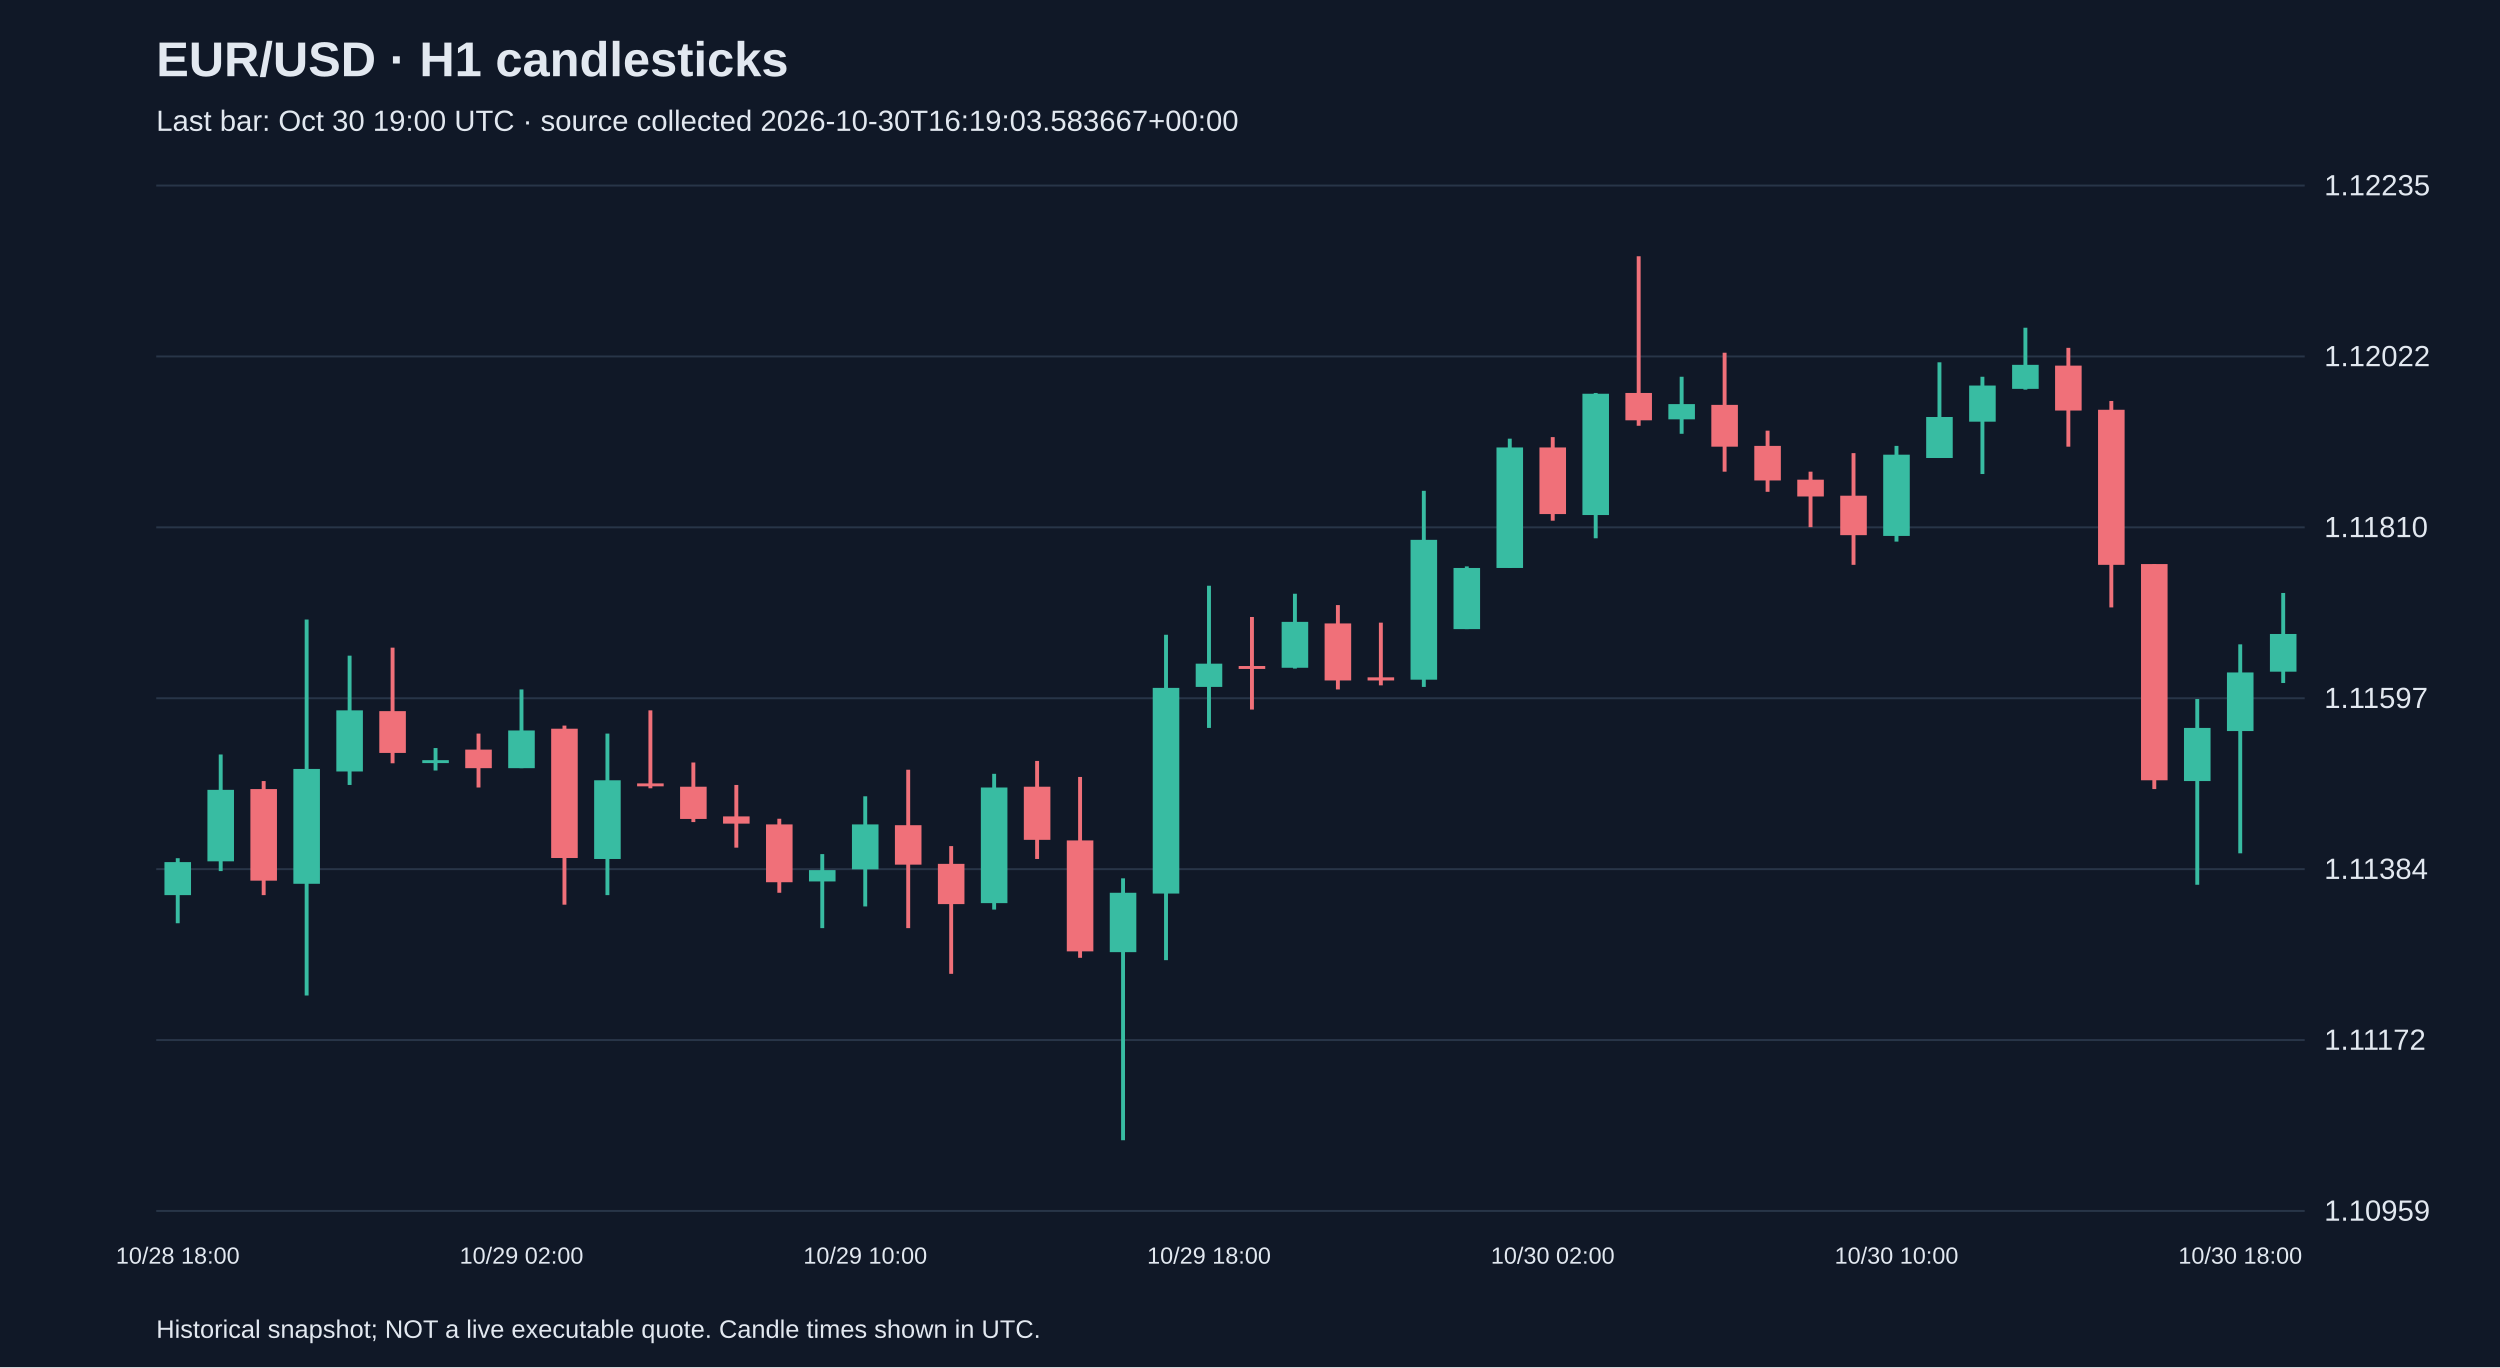
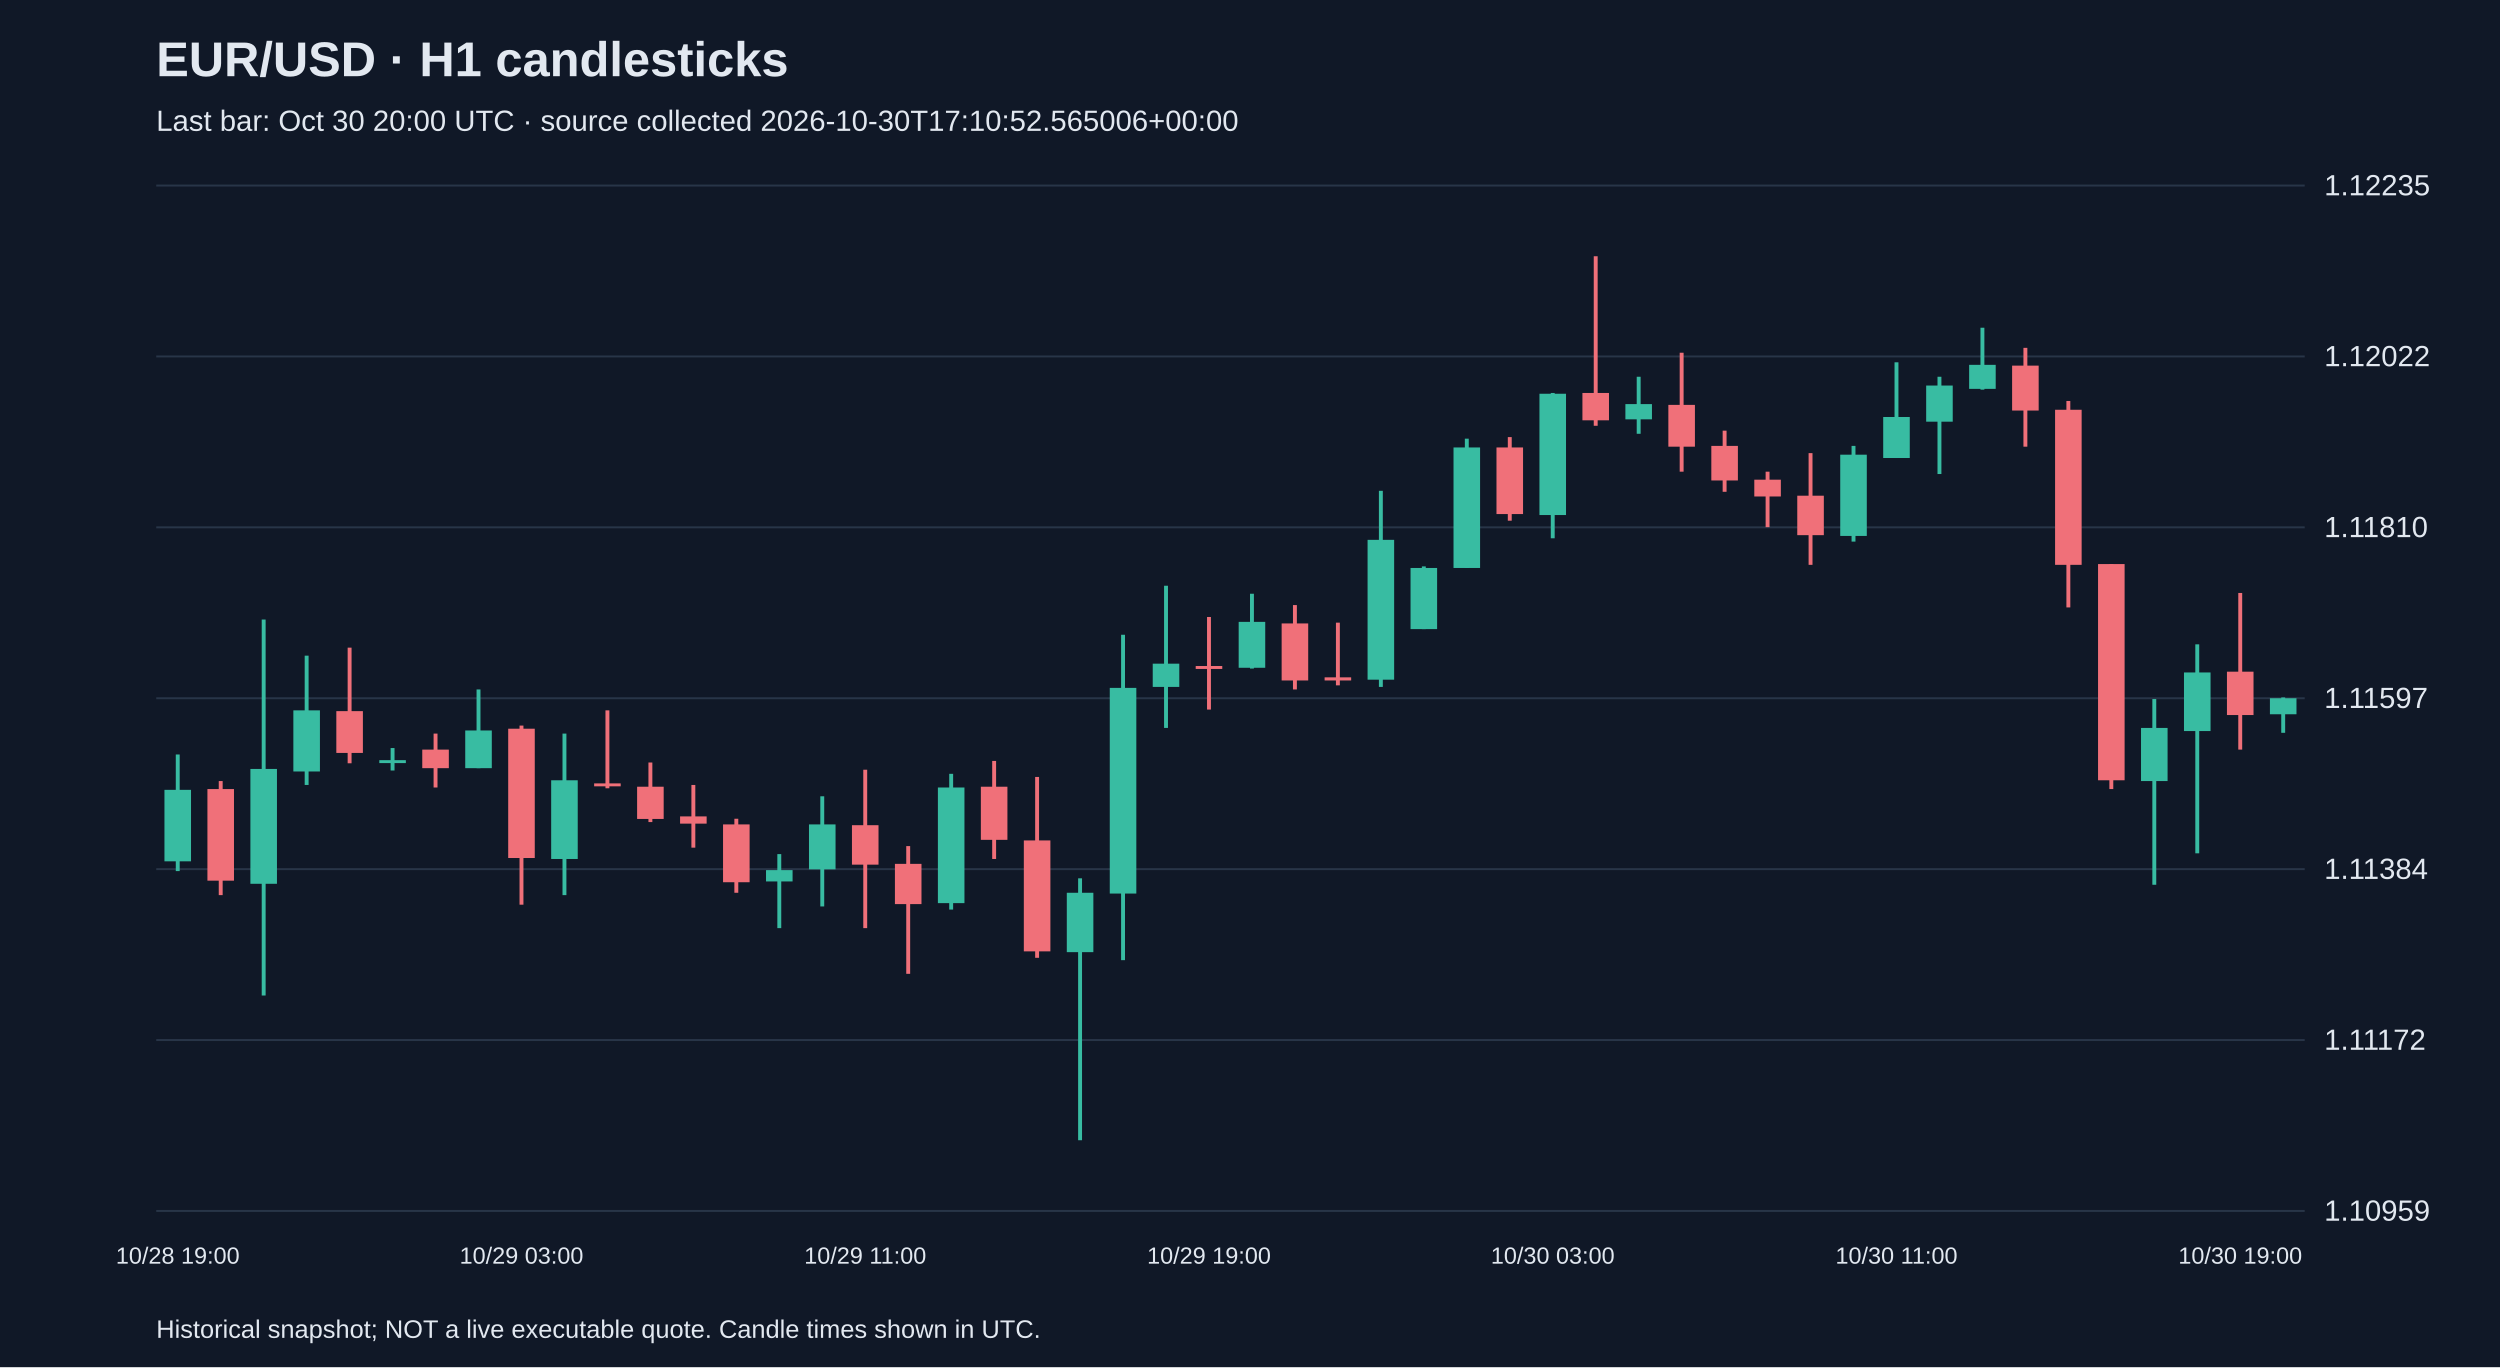
<svg xmlns="http://www.w3.org/2000/svg" viewBox="0 0 1280 700">
  <rect width="100%" height="100%" fill="#101827" />
  <style>text{font-family:Arial,sans-serif;fill:#e2e8f0}</style>
  <text x="80" y="39" font-size="25" font-weight="bold">EUR/USD · H1 candlesticks</text>
-   <text x="80" y="67" font-size="15" fill="#a6b1c5">Last bar: Oct 30 19:00 UTC · source collected 2026-10-30T16:19:03.583667+00:00</text>
+   <text x="80" y="67" font-size="15" fill="#a6b1c5">Last bar: Oct 30 20:00 UTC · source collected 2026-10-30T17:10:52.565006+00:00</text>
  <line x1="80" y1="620.0" x2="1180" y2="620.0" stroke="#283548" />
  <text x="1190" y="625.0" font-size="15">1.10959</text>
  <line x1="80" y1="532.5" x2="1180" y2="532.5" stroke="#283548" />
  <text x="1190" y="537.5" font-size="15">1.11172</text>
  <line x1="80" y1="445.0" x2="1180" y2="445.0" stroke="#283548" />
  <text x="1190" y="450.0" font-size="15">1.11384</text>
  <line x1="80" y1="357.5" x2="1180" y2="357.5" stroke="#283548" />
  <text x="1190" y="362.5" font-size="15">1.11597</text>
  <line x1="80" y1="270.0" x2="1180" y2="270.0" stroke="#283548" />
  <text x="1190" y="275.0" font-size="15">1.11810</text>
  <line x1="80" y1="182.5" x2="1180" y2="182.5" stroke="#283548" />
  <text x="1190" y="187.5" font-size="15">1.12022</text>
  <line x1="80" y1="95.0" x2="1180" y2="95.0" stroke="#283548" />
  <text x="1190" y="100.0" font-size="15">1.12235</text>
-   <line x1="91.0" y1="439.4" x2="91.0" y2="472.7" stroke="#38bca2" stroke-width="2" />
-   <rect x="84.2" y="441.4" width="13.6" height="16.9" fill="#38bca2" />
-   <text x="91.0" y="647" text-anchor="middle" font-size="12">10/28 18:00</text>
-   <line x1="113.0" y1="386.3" x2="113.0" y2="446.0" stroke="#38bca2" stroke-width="2" />
-   <rect x="106.2" y="404.4" width="13.6" height="36.6" fill="#38bca2" />
-   <line x1="135.0" y1="399.9" x2="135.0" y2="458.3" stroke="#f07079" stroke-width="2" />
-   <rect x="128.2" y="404.0" width="13.6" height="46.9" fill="#f07079" />
-   <line x1="157.0" y1="317.2" x2="157.0" y2="509.7" stroke="#38bca2" stroke-width="2" />
-   <rect x="150.2" y="393.7" width="13.6" height="58.8" fill="#38bca2" />
-   <line x1="179.0" y1="335.7" x2="179.0" y2="401.9" stroke="#38bca2" stroke-width="2" />
-   <rect x="172.2" y="363.7" width="13.6" height="31.3" fill="#38bca2" />
-   <line x1="201.0" y1="331.6" x2="201.0" y2="390.8" stroke="#f07079" stroke-width="2" />
-   <rect x="194.2" y="364.1" width="13.6" height="21.4" fill="#f07079" />
-   <line x1="223.0" y1="383.0" x2="223.0" y2="394.5" stroke="#38bca2" stroke-width="2" />
-   <rect x="216.2" y="389.2" width="13.6" height="1.5" fill="#38bca2" />
-   <line x1="245.0" y1="375.6" x2="245.0" y2="403.2" stroke="#f07079" stroke-width="2" />
-   <rect x="238.2" y="383.8" width="13.6" height="9.5" fill="#f07079" />
-   <line x1="267.0" y1="353.0" x2="267.0" y2="393.3" stroke="#38bca2" stroke-width="2" />
-   <rect x="260.2" y="374.0" width="13.6" height="19.3" fill="#38bca2" />
-   <text x="267.0" y="647" text-anchor="middle" font-size="12">10/29 02:00</text>
-   <line x1="289.0" y1="371.5" x2="289.0" y2="463.2" stroke="#f07079" stroke-width="2" />
-   <rect x="282.2" y="373.1" width="13.6" height="66.2" fill="#f07079" />
-   <line x1="311.0" y1="375.6" x2="311.0" y2="458.3" stroke="#38bca2" stroke-width="2" />
-   <rect x="304.2" y="399.5" width="13.6" height="40.3" fill="#38bca2" />
-   <line x1="333.0" y1="363.7" x2="333.0" y2="403.6" stroke="#f07079" stroke-width="2" />
-   <rect x="326.2" y="401.1" width="13.6" height="1.5" fill="#f07079" />
-   <line x1="355.0" y1="390.4" x2="355.0" y2="420.9" stroke="#f07079" stroke-width="2" />
-   <rect x="348.2" y="402.8" width="13.6" height="16.5" fill="#f07079" />
-   <line x1="377.0" y1="401.9" x2="377.0" y2="434.0" stroke="#f07079" stroke-width="2" />
-   <rect x="370.2" y="418.0" width="13.6" height="3.7" fill="#f07079" />
-   <line x1="399.0" y1="419.2" x2="399.0" y2="457.1" stroke="#f07079" stroke-width="2" />
-   <rect x="392.2" y="422.1" width="13.6" height="29.6" fill="#f07079" />
-   <line x1="421.0" y1="437.3" x2="421.0" y2="475.2" stroke="#38bca2" stroke-width="2" />
-   <rect x="414.2" y="445.5" width="13.6" height="5.8" fill="#38bca2" />
-   <line x1="443.0" y1="407.7" x2="443.0" y2="464.1" stroke="#38bca2" stroke-width="2" />
-   <rect x="436.2" y="422.1" width="13.6" height="23.0" fill="#38bca2" />
-   <text x="443.0" y="647" text-anchor="middle" font-size="12">10/29 10:00</text>
-   <line x1="465.0" y1="394.1" x2="465.0" y2="475.2" stroke="#f07079" stroke-width="2" />
-   <rect x="458.2" y="422.5" width="13.6" height="20.2" fill="#f07079" />
-   <line x1="487.0" y1="433.2" x2="487.0" y2="498.6" stroke="#f07079" stroke-width="2" />
-   <rect x="480.2" y="442.3" width="13.6" height="20.6" fill="#f07079" />
-   <line x1="509.0" y1="396.2" x2="509.0" y2="465.7" stroke="#38bca2" stroke-width="2" />
-   <rect x="502.2" y="403.2" width="13.6" height="59.2" fill="#38bca2" />
-   <line x1="531.0" y1="389.6" x2="531.0" y2="439.8" stroke="#f07079" stroke-width="2" />
-   <rect x="524.2" y="402.8" width="13.6" height="27.2" fill="#f07079" />
-   <line x1="553.0" y1="397.8" x2="553.0" y2="490.4" stroke="#f07079" stroke-width="2" />
-   <rect x="546.2" y="430.3" width="13.6" height="56.8" fill="#f07079" />
-   <line x1="575.0" y1="449.7" x2="575.0" y2="583.8" stroke="#38bca2" stroke-width="2" />
-   <rect x="568.2" y="457.1" width="13.6" height="30.4" fill="#38bca2" />
-   <line x1="597.0" y1="325.0" x2="597.0" y2="491.6" stroke="#38bca2" stroke-width="2" />
-   <rect x="590.2" y="352.2" width="13.6" height="105.3" fill="#38bca2" />
-   <line x1="619.0" y1="299.9" x2="619.0" y2="372.7" stroke="#38bca2" stroke-width="2" />
-   <rect x="612.2" y="339.8" width="13.6" height="11.9" fill="#38bca2" />
-   <text x="619.0" y="647" text-anchor="middle" font-size="12">10/29 18:00</text>
-   <line x1="641.0" y1="315.9" x2="641.0" y2="363.3" stroke="#f07079" stroke-width="2" />
-   <rect x="634.2" y="341.0" width="13.6" height="1.5" fill="#f07079" />
-   <line x1="663.0" y1="304.0" x2="663.0" y2="342.3" stroke="#38bca2" stroke-width="2" />
-   <rect x="656.2" y="318.4" width="13.6" height="23.5" fill="#38bca2" />
-   <line x1="685.0" y1="309.8" x2="685.0" y2="353.0" stroke="#f07079" stroke-width="2" />
-   <rect x="678.2" y="319.2" width="13.6" height="29.2" fill="#f07079" />
-   <line x1="707.0" y1="318.8" x2="707.0" y2="350.9" stroke="#f07079" stroke-width="2" />
-   <rect x="700.2" y="346.8" width="13.6" height="1.6" fill="#f07079" />
-   <line x1="729.0" y1="251.3" x2="729.0" y2="351.7" stroke="#38bca2" stroke-width="2" />
-   <rect x="722.2" y="276.4" width="13.6" height="71.6" fill="#38bca2" />
-   <line x1="751.0" y1="290.0" x2="751.0" y2="322.1" stroke="#38bca2" stroke-width="2" />
-   <rect x="744.2" y="290.8" width="13.6" height="31.3" fill="#38bca2" />
-   <line x1="773.0" y1="224.6" x2="773.0" y2="290.8" stroke="#38bca2" stroke-width="2" />
-   <rect x="766.2" y="229.1" width="13.6" height="61.7" fill="#38bca2" />
-   <line x1="795.0" y1="223.8" x2="795.0" y2="266.6" stroke="#f07079" stroke-width="2" />
-   <rect x="788.2" y="229.1" width="13.6" height="34.1" fill="#f07079" />
-   <text x="795.0" y="647" text-anchor="middle" font-size="12">10/30 02:00</text>
-   <line x1="817.0" y1="201.2" x2="817.0" y2="275.6" stroke="#38bca2" stroke-width="2" />
-   <rect x="810.2" y="201.6" width="13.6" height="62.1" fill="#38bca2" />
-   <line x1="839.0" y1="131.2" x2="839.0" y2="218.0" stroke="#f07079" stroke-width="2" />
-   <rect x="832.2" y="201.2" width="13.6" height="14.0" fill="#f07079" />
-   <line x1="861.0" y1="192.9" x2="861.0" y2="222.1" stroke="#38bca2" stroke-width="2" />
-   <rect x="854.2" y="206.9" width="13.6" height="7.8" fill="#38bca2" />
-   <line x1="883.0" y1="180.6" x2="883.0" y2="241.5" stroke="#f07079" stroke-width="2" />
-   <rect x="876.2" y="207.3" width="13.6" height="21.4" fill="#f07079" />
-   <line x1="905.0" y1="220.5" x2="905.0" y2="251.8" stroke="#f07079" stroke-width="2" />
-   <rect x="898.2" y="228.3" width="13.6" height="17.7" fill="#f07079" />
-   <line x1="927.0" y1="241.5" x2="927.0" y2="269.9" stroke="#f07079" stroke-width="2" />
-   <rect x="920.2" y="245.6" width="13.6" height="8.6" fill="#f07079" />
-   <line x1="949.0" y1="232.0" x2="949.0" y2="289.2" stroke="#f07079" stroke-width="2" />
-   <rect x="942.2" y="253.8" width="13.6" height="20.2" fill="#f07079" />
-   <line x1="971.0" y1="228.3" x2="971.0" y2="277.3" stroke="#38bca2" stroke-width="2" />
-   <rect x="964.2" y="232.8" width="13.6" height="41.6" fill="#38bca2" />
-   <text x="971.0" y="647" text-anchor="middle" font-size="12">10/30 10:00</text>
-   <line x1="993.0" y1="185.5" x2="993.0" y2="234.5" stroke="#38bca2" stroke-width="2" />
-   <rect x="986.2" y="213.5" width="13.6" height="21.0" fill="#38bca2" />
-   <line x1="1015.0" y1="192.9" x2="1015.0" y2="242.7" stroke="#38bca2" stroke-width="2" />
-   <rect x="1008.2" y="197.4" width="13.6" height="18.5" fill="#38bca2" />
-   <line x1="1037.0" y1="167.8" x2="1037.0" y2="199.5" stroke="#38bca2" stroke-width="2" />
-   <rect x="1030.2" y="186.8" width="13.6" height="12.3" fill="#38bca2" />
-   <line x1="1059.0" y1="178.1" x2="1059.0" y2="228.7" stroke="#f07079" stroke-width="2" />
-   <rect x="1052.2" y="187.2" width="13.6" height="23.0" fill="#f07079" />
-   <line x1="1081.0" y1="205.3" x2="1081.0" y2="311.0" stroke="#f07079" stroke-width="2" />
-   <rect x="1074.2" y="209.8" width="13.6" height="79.4" fill="#f07079" />
-   <line x1="1103.0" y1="288.8" x2="1103.0" y2="404.0" stroke="#f07079" stroke-width="2" />
-   <rect x="1096.2" y="288.8" width="13.6" height="110.7" fill="#f07079" />
-   <line x1="1125.0" y1="357.9" x2="1125.0" y2="453.0" stroke="#38bca2" stroke-width="2" />
-   <rect x="1118.2" y="372.7" width="13.6" height="27.2" fill="#38bca2" />
-   <line x1="1147.0" y1="329.9" x2="1147.0" y2="436.9" stroke="#38bca2" stroke-width="2" />
-   <rect x="1140.2" y="344.3" width="13.6" height="30.0" fill="#38bca2" />
-   <text x="1147.0" y="647" text-anchor="middle" font-size="12">10/30 18:00</text>
-   <line x1="1169.0" y1="303.6" x2="1169.0" y2="349.7" stroke="#38bca2" stroke-width="2" />
-   <rect x="1162.2" y="324.6" width="13.6" height="19.3" fill="#38bca2" />
+   <line x1="91.0" y1="386.3" x2="91.0" y2="446.0" stroke="#38bca2" stroke-width="2" />
+   <rect x="84.2" y="404.4" width="13.6" height="36.6" fill="#38bca2" />
+   <text x="91.0" y="647" text-anchor="middle" font-size="12">10/28 19:00</text>
+   <line x1="113.0" y1="399.9" x2="113.0" y2="458.3" stroke="#f07079" stroke-width="2" />
+   <rect x="106.2" y="404.0" width="13.6" height="46.9" fill="#f07079" />
+   <line x1="135.0" y1="317.2" x2="135.0" y2="509.7" stroke="#38bca2" stroke-width="2" />
+   <rect x="128.2" y="393.7" width="13.6" height="58.8" fill="#38bca2" />
+   <line x1="157.0" y1="335.7" x2="157.0" y2="401.9" stroke="#38bca2" stroke-width="2" />
+   <rect x="150.2" y="363.7" width="13.6" height="31.3" fill="#38bca2" />
+   <line x1="179.0" y1="331.6" x2="179.0" y2="390.8" stroke="#f07079" stroke-width="2" />
+   <rect x="172.2" y="364.1" width="13.6" height="21.4" fill="#f07079" />
+   <line x1="201.0" y1="383.0" x2="201.0" y2="394.5" stroke="#38bca2" stroke-width="2" />
+   <rect x="194.2" y="389.2" width="13.6" height="1.5" fill="#38bca2" />
+   <line x1="223.0" y1="375.6" x2="223.0" y2="403.2" stroke="#f07079" stroke-width="2" />
+   <rect x="216.2" y="383.8" width="13.6" height="9.5" fill="#f07079" />
+   <line x1="245.0" y1="353.0" x2="245.0" y2="393.3" stroke="#38bca2" stroke-width="2" />
+   <rect x="238.2" y="374.0" width="13.6" height="19.3" fill="#38bca2" />
+   <line x1="267.0" y1="371.5" x2="267.0" y2="463.2" stroke="#f07079" stroke-width="2" />
+   <rect x="260.2" y="373.1" width="13.6" height="66.2" fill="#f07079" />
+   <text x="267.0" y="647" text-anchor="middle" font-size="12">10/29 03:00</text>
+   <line x1="289.0" y1="375.6" x2="289.0" y2="458.3" stroke="#38bca2" stroke-width="2" />
+   <rect x="282.2" y="399.5" width="13.6" height="40.3" fill="#38bca2" />
+   <line x1="311.0" y1="363.7" x2="311.0" y2="403.6" stroke="#f07079" stroke-width="2" />
+   <rect x="304.2" y="401.1" width="13.6" height="1.5" fill="#f07079" />
+   <line x1="333.0" y1="390.4" x2="333.0" y2="420.9" stroke="#f07079" stroke-width="2" />
+   <rect x="326.2" y="402.8" width="13.6" height="16.5" fill="#f07079" />
+   <line x1="355.0" y1="401.9" x2="355.0" y2="434.0" stroke="#f07079" stroke-width="2" />
+   <rect x="348.2" y="418.0" width="13.6" height="3.7" fill="#f07079" />
+   <line x1="377.0" y1="419.2" x2="377.0" y2="457.1" stroke="#f07079" stroke-width="2" />
+   <rect x="370.2" y="422.1" width="13.6" height="29.6" fill="#f07079" />
+   <line x1="399.0" y1="437.3" x2="399.0" y2="475.2" stroke="#38bca2" stroke-width="2" />
+   <rect x="392.2" y="445.5" width="13.6" height="5.8" fill="#38bca2" />
+   <line x1="421.0" y1="407.7" x2="421.0" y2="464.1" stroke="#38bca2" stroke-width="2" />
+   <rect x="414.2" y="422.1" width="13.6" height="23.0" fill="#38bca2" />
+   <line x1="443.0" y1="394.1" x2="443.0" y2="475.2" stroke="#f07079" stroke-width="2" />
+   <rect x="436.2" y="422.5" width="13.6" height="20.2" fill="#f07079" />
+   <text x="443.0" y="647" text-anchor="middle" font-size="12">10/29 11:00</text>
+   <line x1="465.0" y1="433.2" x2="465.0" y2="498.6" stroke="#f07079" stroke-width="2" />
+   <rect x="458.2" y="442.3" width="13.6" height="20.6" fill="#f07079" />
+   <line x1="487.0" y1="396.2" x2="487.0" y2="465.7" stroke="#38bca2" stroke-width="2" />
+   <rect x="480.2" y="403.2" width="13.6" height="59.2" fill="#38bca2" />
+   <line x1="509.0" y1="389.6" x2="509.0" y2="439.8" stroke="#f07079" stroke-width="2" />
+   <rect x="502.2" y="402.8" width="13.6" height="27.2" fill="#f07079" />
+   <line x1="531.0" y1="397.8" x2="531.0" y2="490.4" stroke="#f07079" stroke-width="2" />
+   <rect x="524.2" y="430.3" width="13.6" height="56.8" fill="#f07079" />
+   <line x1="553.0" y1="449.7" x2="553.0" y2="583.8" stroke="#38bca2" stroke-width="2" />
+   <rect x="546.2" y="457.1" width="13.6" height="30.4" fill="#38bca2" />
+   <line x1="575.0" y1="325.0" x2="575.0" y2="491.6" stroke="#38bca2" stroke-width="2" />
+   <rect x="568.2" y="352.2" width="13.6" height="105.3" fill="#38bca2" />
+   <line x1="597.0" y1="299.9" x2="597.0" y2="372.7" stroke="#38bca2" stroke-width="2" />
+   <rect x="590.2" y="339.8" width="13.6" height="11.9" fill="#38bca2" />
+   <line x1="619.0" y1="315.9" x2="619.0" y2="363.3" stroke="#f07079" stroke-width="2" />
+   <rect x="612.2" y="341.0" width="13.6" height="1.5" fill="#f07079" />
+   <text x="619.0" y="647" text-anchor="middle" font-size="12">10/29 19:00</text>
+   <line x1="641.0" y1="304.0" x2="641.0" y2="342.3" stroke="#38bca2" stroke-width="2" />
+   <rect x="634.2" y="318.4" width="13.6" height="23.5" fill="#38bca2" />
+   <line x1="663.0" y1="309.8" x2="663.0" y2="353.0" stroke="#f07079" stroke-width="2" />
+   <rect x="656.2" y="319.2" width="13.6" height="29.2" fill="#f07079" />
+   <line x1="685.0" y1="318.8" x2="685.0" y2="350.9" stroke="#f07079" stroke-width="2" />
+   <rect x="678.2" y="346.8" width="13.6" height="1.6" fill="#f07079" />
+   <line x1="707.0" y1="251.3" x2="707.0" y2="351.7" stroke="#38bca2" stroke-width="2" />
+   <rect x="700.2" y="276.4" width="13.6" height="71.6" fill="#38bca2" />
+   <line x1="729.0" y1="290.0" x2="729.0" y2="322.1" stroke="#38bca2" stroke-width="2" />
+   <rect x="722.2" y="290.8" width="13.6" height="31.3" fill="#38bca2" />
+   <line x1="751.0" y1="224.6" x2="751.0" y2="290.8" stroke="#38bca2" stroke-width="2" />
+   <rect x="744.2" y="229.1" width="13.6" height="61.7" fill="#38bca2" />
+   <line x1="773.0" y1="223.8" x2="773.0" y2="266.6" stroke="#f07079" stroke-width="2" />
+   <rect x="766.2" y="229.1" width="13.6" height="34.1" fill="#f07079" />
+   <line x1="795.0" y1="201.2" x2="795.0" y2="275.6" stroke="#38bca2" stroke-width="2" />
+   <rect x="788.2" y="201.6" width="13.6" height="62.1" fill="#38bca2" />
+   <text x="795.0" y="647" text-anchor="middle" font-size="12">10/30 03:00</text>
+   <line x1="817.0" y1="131.2" x2="817.0" y2="218.0" stroke="#f07079" stroke-width="2" />
+   <rect x="810.2" y="201.2" width="13.6" height="14.0" fill="#f07079" />
+   <line x1="839.0" y1="192.9" x2="839.0" y2="222.1" stroke="#38bca2" stroke-width="2" />
+   <rect x="832.2" y="206.9" width="13.6" height="7.8" fill="#38bca2" />
+   <line x1="861.0" y1="180.6" x2="861.0" y2="241.5" stroke="#f07079" stroke-width="2" />
+   <rect x="854.2" y="207.3" width="13.6" height="21.4" fill="#f07079" />
+   <line x1="883.0" y1="220.5" x2="883.0" y2="251.8" stroke="#f07079" stroke-width="2" />
+   <rect x="876.2" y="228.3" width="13.6" height="17.7" fill="#f07079" />
+   <line x1="905.0" y1="241.5" x2="905.0" y2="269.9" stroke="#f07079" stroke-width="2" />
+   <rect x="898.2" y="245.6" width="13.6" height="8.6" fill="#f07079" />
+   <line x1="927.0" y1="232.0" x2="927.0" y2="289.2" stroke="#f07079" stroke-width="2" />
+   <rect x="920.2" y="253.8" width="13.6" height="20.2" fill="#f07079" />
+   <line x1="949.0" y1="228.3" x2="949.0" y2="277.3" stroke="#38bca2" stroke-width="2" />
+   <rect x="942.2" y="232.8" width="13.6" height="41.6" fill="#38bca2" />
+   <line x1="971.0" y1="185.5" x2="971.0" y2="234.5" stroke="#38bca2" stroke-width="2" />
+   <rect x="964.2" y="213.5" width="13.6" height="21.0" fill="#38bca2" />
+   <text x="971.0" y="647" text-anchor="middle" font-size="12">10/30 11:00</text>
+   <line x1="993.0" y1="192.9" x2="993.0" y2="242.7" stroke="#38bca2" stroke-width="2" />
+   <rect x="986.2" y="197.4" width="13.6" height="18.5" fill="#38bca2" />
+   <line x1="1015.0" y1="167.8" x2="1015.0" y2="199.5" stroke="#38bca2" stroke-width="2" />
+   <rect x="1008.2" y="186.8" width="13.6" height="12.3" fill="#38bca2" />
+   <line x1="1037.0" y1="178.1" x2="1037.0" y2="228.7" stroke="#f07079" stroke-width="2" />
+   <rect x="1030.2" y="187.2" width="13.6" height="23.0" fill="#f07079" />
+   <line x1="1059.0" y1="205.3" x2="1059.0" y2="311.0" stroke="#f07079" stroke-width="2" />
+   <rect x="1052.2" y="209.8" width="13.6" height="79.4" fill="#f07079" />
+   <line x1="1081.0" y1="288.8" x2="1081.0" y2="404.0" stroke="#f07079" stroke-width="2" />
+   <rect x="1074.2" y="288.8" width="13.6" height="110.7" fill="#f07079" />
+   <line x1="1103.0" y1="357.9" x2="1103.0" y2="453.0" stroke="#38bca2" stroke-width="2" />
+   <rect x="1096.2" y="372.7" width="13.6" height="27.2" fill="#38bca2" />
+   <line x1="1125.0" y1="329.9" x2="1125.0" y2="436.9" stroke="#38bca2" stroke-width="2" />
+   <rect x="1118.2" y="344.3" width="13.6" height="30.0" fill="#38bca2" />
+   <line x1="1147.0" y1="303.6" x2="1147.0" y2="383.8" stroke="#f07079" stroke-width="2" />
+   <rect x="1140.2" y="343.9" width="13.6" height="22.2" fill="#f07079" />
+   <text x="1147.0" y="647" text-anchor="middle" font-size="12">10/30 19:00</text>
+   <line x1="1169.0" y1="357.1" x2="1169.0" y2="375.2" stroke="#38bca2" stroke-width="2" />
+   <rect x="1162.2" y="357.5" width="13.6" height="8.2" fill="#38bca2" />
  <text x="80" y="685" font-size="13">Historical snapshot; NOT a live executable quote. Candle times shown in UTC.</text>
</svg>
